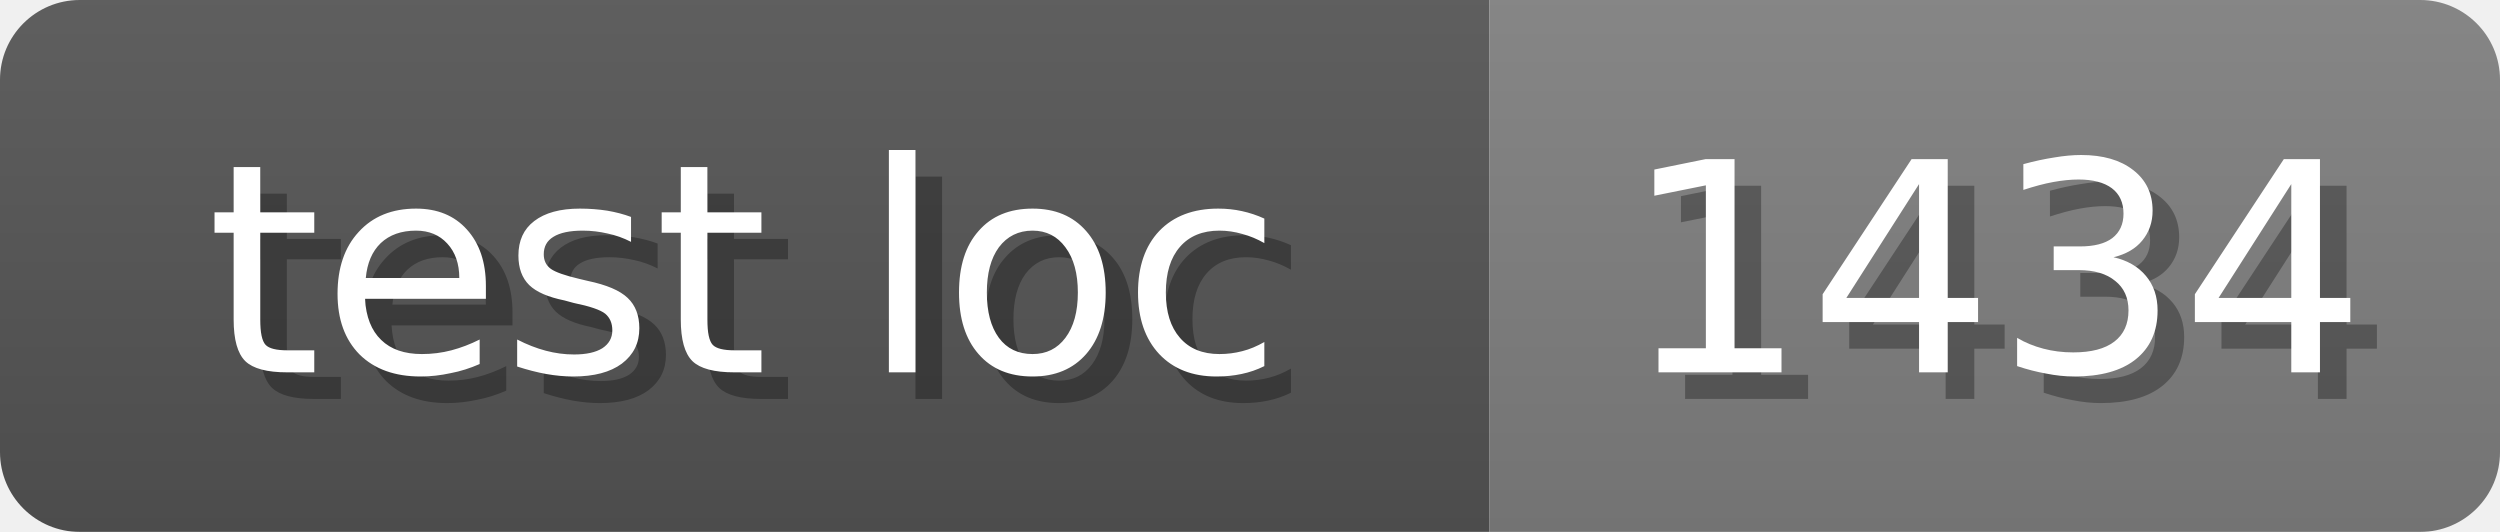
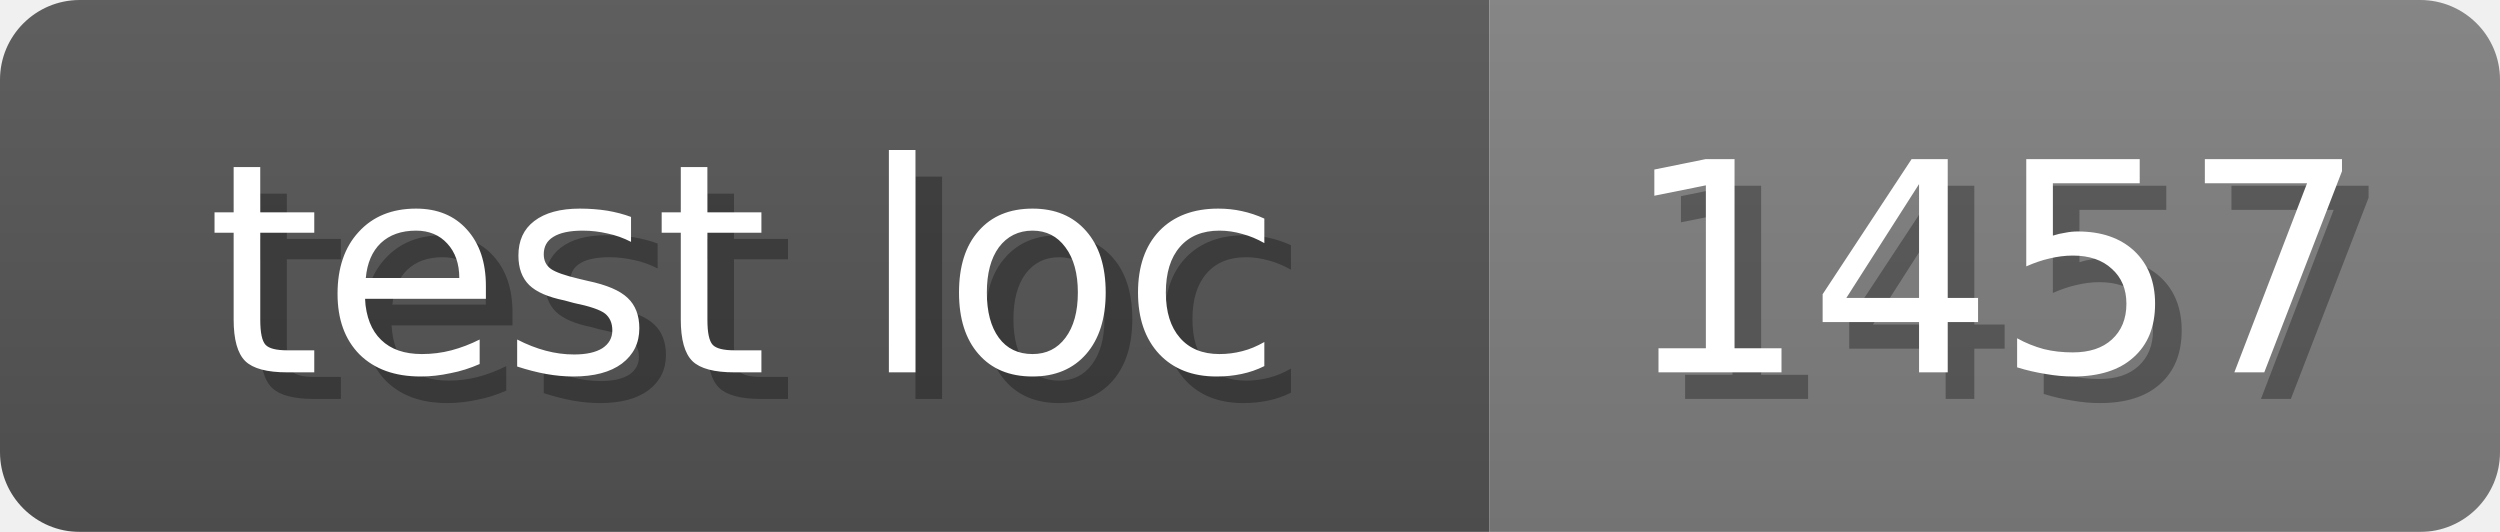
<svg xmlns="http://www.w3.org/2000/svg" width="94" height="20">
  <linearGradient id="b" x2="0" y2="100%">
    <stop offset="0" stop-color="#bbb" stop-opacity=".1" />
    <stop offset="1" stop-opacity=".1" />
  </linearGradient>
  <mask id="anybadge_17">
    <rect width="94" height="20" rx="3" fill="#fff" />
  </mask>
  <g mask="url(#anybadge_17)">
    <path fill="#555" d="M0 0h56v20H0z" />
    <path fill="#808080" d="M56 0h38v20H56z" />
    <path fill="url(#b)" d="M0 0h94v20H0z" />
  </g>
  <g fill="#fff" text-anchor="middle" font-family="DejaVu Sans,Verdana,Geneva,sans-serif" font-size="11">
    <text x="29.0" y="15" fill="#010101" fill-opacity=".3">test loc</text>
    <text x="28.0" y="14">test loc</text>
  </g>
  <g fill="#fff" text-anchor="middle" font-family="DejaVu Sans,Verdana,Geneva,sans-serif" font-size="11">
-     <text x="76.0" y="15" fill="#010101" fill-opacity=".3">1434</text>
-     <text x="75.0" y="14">1434</text>
+     <text x="76.0" y="15" fill="#010101" fill-opacity=".3">1457</text>
+     <text x="75.0" y="14">1457</text>
  </g>
</svg>
